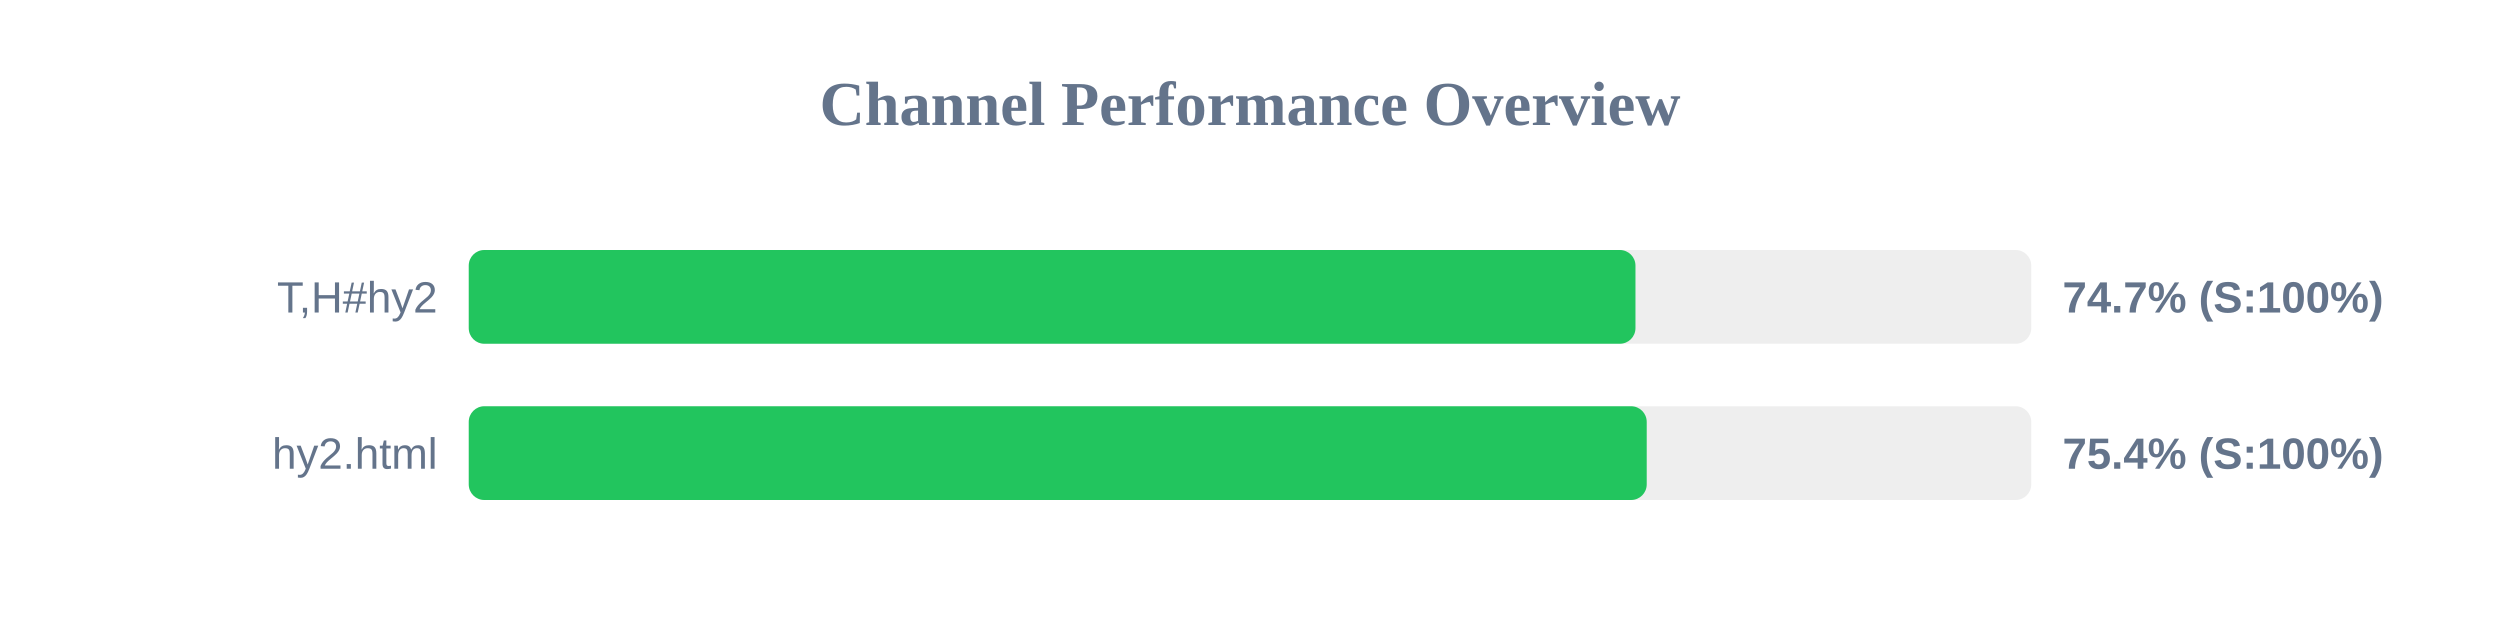
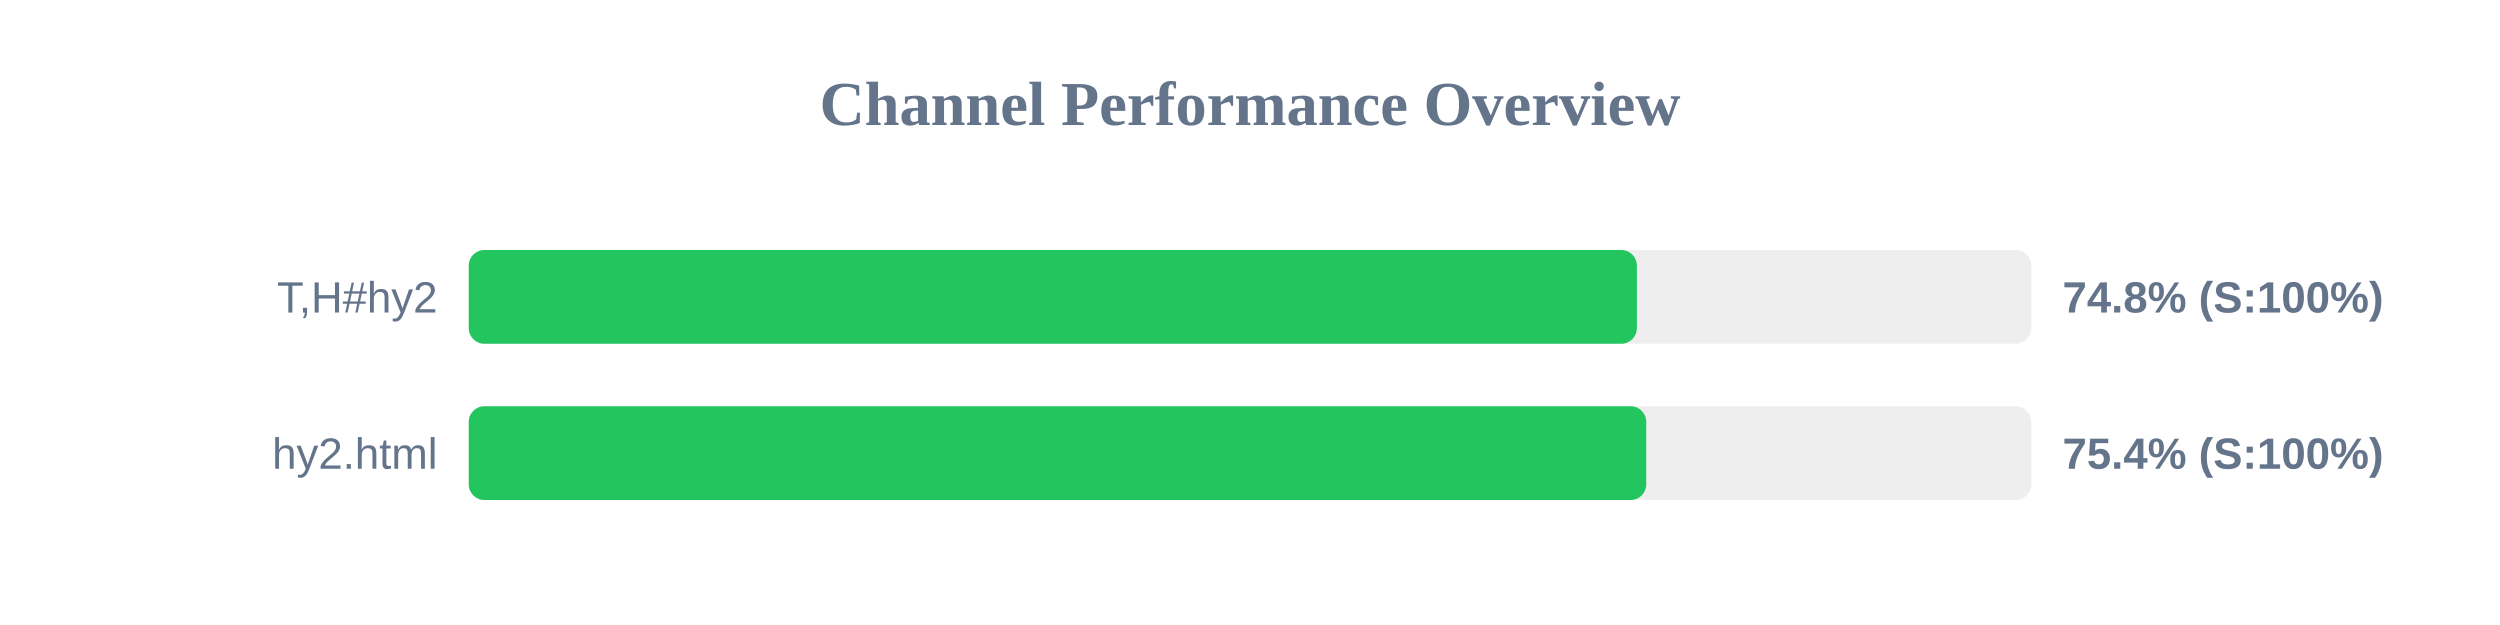
<svg xmlns="http://www.w3.org/2000/svg" width="800" height="200" version="1.1">
  <style>
        .row { font: 14px Arial; fill: #64748b; }
        .score { font: bold 14px Arial; fill: #64748b; }
    </style>
  <text x="400" y="40" text-anchor="middle" font-size="20px" font-weight="bold" fill="#64748b">Channel Performance Overview</text>
  <rect x="150" y="80" width="500" height="30" fill="#eee" rx="5" />
-   <rect x="150" y="80" width="373.35" height="30" fill="#22c55e" rx="5" />
+   <rect x="150" y="80" width="373.8" height="30" fill="#22c55e" rx="5" />
  <text x="140" y="100" text-anchor="end" class="row">T,H#hy2</text>
-   <text x="660" y="100" text-anchor="start" class="score">74.7% (S:100%)</text>
+   <text x="660" y="100" text-anchor="start" class="score">74.8% (S:100%)</text>
  <rect x="150" y="130" width="500" height="30" fill="#eee" rx="5" />
-   <rect x="150" y="130" width="376.95" height="30" fill="#22c55e" rx="5" />
+   <rect x="150" y="130" width="376.8" height="30" fill="#22c55e" rx="5" />
  <text x="140" y="150" text-anchor="end" class="row">hy2.html</text>
  <text x="660" y="150" text-anchor="start" class="score">75.4% (S:100%)</text>
</svg>
